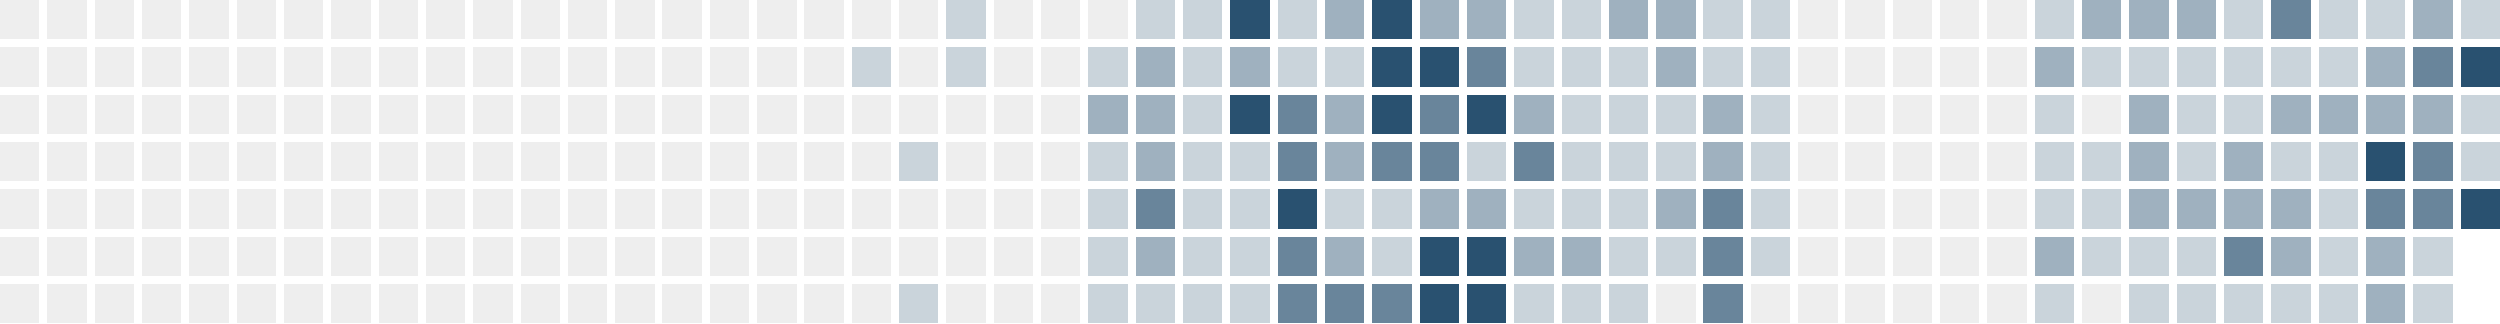
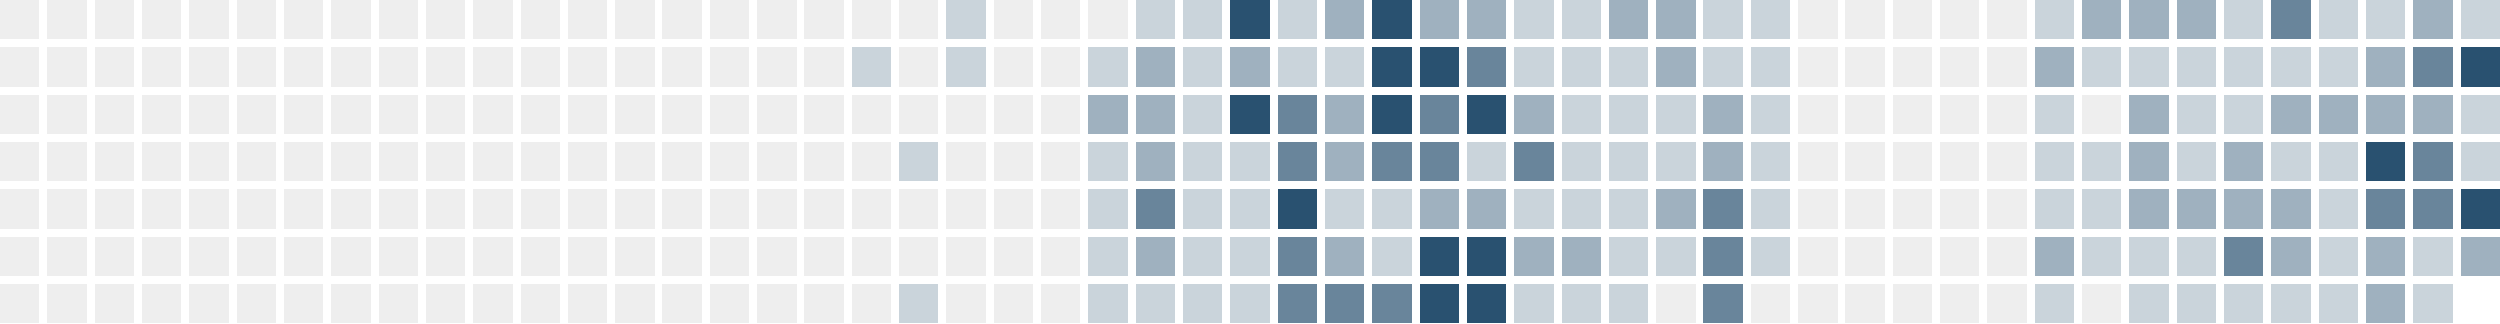
<svg xmlns="http://www.w3.org/2000/svg" version="1.1" width="634.0" height="82.0" viewBox="27.0 20.0 634.0 82.0">
  <rect style="fill:#eeeeee;shape-rendering:crispedges" data-score="0" data-date="2025-06-08" x="27" y="20" width="10" height="10" />
  <rect style="fill:#eeeeee;shape-rendering:crispedges" data-score="0" data-date="2025-06-15" x="39" y="20" width="10" height="10" />
  <rect style="fill:#eeeeee;shape-rendering:crispedges" data-score="0" data-date="2025-06-22" x="51" y="20" width="10" height="10" />
  <rect style="fill:#eeeeee;shape-rendering:crispedges" data-score="0" data-date="2025-06-29" x="63" y="20" width="10" height="10" />
  <rect style="fill:#eeeeee;shape-rendering:crispedges" data-score="0" data-date="2025-07-06" x="75" y="20" width="10" height="10" />
  <rect style="fill:#eeeeee;shape-rendering:crispedges" data-score="0" data-date="2025-07-13" x="87" y="20" width="10" height="10" />
  <rect style="fill:#eeeeee;shape-rendering:crispedges" data-score="0" data-date="2025-07-20" x="99" y="20" width="10" height="10" />
  <rect style="fill:#eeeeee;shape-rendering:crispedges" data-score="0" data-date="2025-07-27" x="111" y="20" width="10" height="10" />
  <rect style="fill:#eeeeee;shape-rendering:crispedges" data-score="0" data-date="2025-08-03" x="123" y="20" width="10" height="10" />
  <rect style="fill:#eeeeee;shape-rendering:crispedges" data-score="0" data-date="2025-08-10" x="135" y="20" width="10" height="10" />
  <rect style="fill:#eeeeee;shape-rendering:crispedges" data-score="0" data-date="2025-08-17" x="147" y="20" width="10" height="10" />
  <rect style="fill:#eeeeee;shape-rendering:crispedges" data-score="0" data-date="2025-08-24" x="159" y="20" width="10" height="10" />
  <rect style="fill:#eeeeee;shape-rendering:crispedges" data-score="0" data-date="2025-08-31" x="171" y="20" width="10" height="10" />
  <rect style="fill:#eeeeee;shape-rendering:crispedges" data-score="0" data-date="2025-09-07" x="183" y="20" width="10" height="10" />
  <rect style="fill:#eeeeee;shape-rendering:crispedges" data-score="0" data-date="2025-09-14" x="195" y="20" width="10" height="10" />
  <rect style="fill:#eeeeee;shape-rendering:crispedges" data-score="0" data-date="2025-09-21" x="207" y="20" width="10" height="10" />
  <rect style="fill:#eeeeee;shape-rendering:crispedges" data-score="0" data-date="2025-09-28" x="219" y="20" width="10" height="10" />
  <rect style="fill:#eeeeee;shape-rendering:crispedges" data-score="0" data-date="2025-10-05" x="231" y="20" width="10" height="10" />
  <rect style="fill:#eeeeee;shape-rendering:crispedges" data-score="0" data-date="2025-10-12" x="243" y="20" width="10" height="10" />
  <rect style="fill:#eeeeee;shape-rendering:crispedges" data-score="0" data-date="2025-10-19" x="255" y="20" width="10" height="10" />
  <rect style="fill:#cad4db;shape-rendering:crispedges" data-score="1" data-date="2025-10-26" x="267" y="20" width="10" height="10" />
  <rect style="fill:#eeeeee;shape-rendering:crispedges" data-score="0" data-date="2025-11-02" x="279" y="20" width="10" height="10" />
  <rect style="fill:#eeeeee;shape-rendering:crispedges" data-score="0" data-date="2025-11-09" x="291" y="20" width="10" height="10" />
  <rect style="fill:#eeeeee;shape-rendering:crispedges" data-score="0" data-date="2025-11-16" x="303" y="20" width="10" height="10" />
  <rect style="fill:#cad4db;shape-rendering:crispedges" data-score="1" data-date="2025-11-23" x="315" y="20" width="10" height="10" />
  <rect style="fill:#cad4db;shape-rendering:crispedges" data-score="1" data-date="2025-11-30" x="327" y="20" width="10" height="10" />
  <rect style="fill:#295170;shape-rendering:crispedges" data-score="4" data-date="2025-12-07" x="339" y="20" width="10" height="10" />
  <rect style="fill:#cad4db;shape-rendering:crispedges" data-score="1" data-date="2025-12-14" x="351" y="20" width="10" height="10" />
  <rect style="fill:#9fb1bf;shape-rendering:crispedges" data-score="2" data-date="2025-12-21" x="363" y="20" width="10" height="10" />
  <rect style="fill:#295170;shape-rendering:crispedges" data-score="4" data-date="2025-12-28" x="375" y="20" width="10" height="10" />
  <rect style="fill:#9fb1bf;shape-rendering:crispedges" data-score="2" data-date="2026-01-04" x="387" y="20" width="10" height="10" />
  <rect style="fill:#9fb1bf;shape-rendering:crispedges" data-score="2" data-date="2026-01-11" x="399" y="20" width="10" height="10" />
  <rect style="fill:#cad4db;shape-rendering:crispedges" data-score="1" data-date="2026-01-18" x="411" y="20" width="10" height="10" />
  <rect style="fill:#cad4db;shape-rendering:crispedges" data-score="1" data-date="2026-01-25" x="423" y="20" width="10" height="10" />
  <rect style="fill:#9fb1bf;shape-rendering:crispedges" data-score="2" data-date="2026-02-01" x="435" y="20" width="10" height="10" />
  <rect style="fill:#9fb1bf;shape-rendering:crispedges" data-score="2" data-date="2026-02-08" x="447" y="20" width="10" height="10" />
  <rect style="fill:#cad4db;shape-rendering:crispedges" data-score="1" data-date="2026-02-15" x="459" y="20" width="10" height="10" />
  <rect style="fill:#cad4db;shape-rendering:crispedges" data-score="1" data-date="2026-02-22" x="471" y="20" width="10" height="10" />
  <rect style="fill:#eeeeee;shape-rendering:crispedges" data-score="0" data-date="2026-03-01" x="483" y="20" width="10" height="10" />
  <rect style="fill:#eeeeee;shape-rendering:crispedges" data-score="0" data-date="2026-03-08" x="495" y="20" width="10" height="10" />
  <rect style="fill:#eeeeee;shape-rendering:crispedges" data-score="0" data-date="2026-03-15" x="507" y="20" width="10" height="10" />
  <rect style="fill:#eeeeee;shape-rendering:crispedges" data-score="0" data-date="2026-03-22" x="519" y="20" width="10" height="10" />
  <rect style="fill:#eeeeee;shape-rendering:crispedges" data-score="0" data-date="2026-03-29" x="531" y="20" width="10" height="10" />
  <rect style="fill:#cad4db;shape-rendering:crispedges" data-score="1" data-date="2026-04-05" x="543" y="20" width="10" height="10" />
  <rect style="fill:#9fb1bf;shape-rendering:crispedges" data-score="2" data-date="2026-04-12" x="555" y="20" width="10" height="10" />
  <rect style="fill:#9fb1bf;shape-rendering:crispedges" data-score="2" data-date="2026-04-19" x="567" y="20" width="10" height="10" />
  <rect style="fill:#9fb1bf;shape-rendering:crispedges" data-score="2" data-date="2026-04-26" x="579" y="20" width="10" height="10" />
  <rect style="fill:#cad4db;shape-rendering:crispedges" data-score="1" data-date="2026-05-03" x="591" y="20" width="10" height="10" />
  <rect style="fill:#69859b;shape-rendering:crispedges" data-score="3" data-date="2026-05-10" x="603" y="20" width="10" height="10" />
  <rect style="fill:#cad4db;shape-rendering:crispedges" data-score="1" data-date="2026-05-17" x="615" y="20" width="10" height="10" />
  <rect style="fill:#cad4db;shape-rendering:crispedges" data-score="1" data-date="2026-05-24" x="627" y="20" width="10" height="10" />
  <rect style="fill:#9fb1bf;shape-rendering:crispedges" data-score="2" data-date="2026-05-31" x="639" y="20" width="10" height="10" />
  <rect style="fill:#cad4db;shape-rendering:crispedges" data-score="1" data-date="2026-06-07" x="651" y="20" width="10" height="10" />
  <rect style="fill:#eeeeee;shape-rendering:crispedges" data-score="0" data-date="2025-06-09" x="27" y="32" width="10" height="10" />
  <rect style="fill:#eeeeee;shape-rendering:crispedges" data-score="0" data-date="2025-06-16" x="39" y="32" width="10" height="10" />
  <rect style="fill:#eeeeee;shape-rendering:crispedges" data-score="0" data-date="2025-06-23" x="51" y="32" width="10" height="10" />
  <rect style="fill:#eeeeee;shape-rendering:crispedges" data-score="0" data-date="2025-06-30" x="63" y="32" width="10" height="10" />
  <rect style="fill:#eeeeee;shape-rendering:crispedges" data-score="0" data-date="2025-07-07" x="75" y="32" width="10" height="10" />
  <rect style="fill:#eeeeee;shape-rendering:crispedges" data-score="0" data-date="2025-07-14" x="87" y="32" width="10" height="10" />
  <rect style="fill:#eeeeee;shape-rendering:crispedges" data-score="0" data-date="2025-07-21" x="99" y="32" width="10" height="10" />
  <rect style="fill:#eeeeee;shape-rendering:crispedges" data-score="0" data-date="2025-07-28" x="111" y="32" width="10" height="10" />
  <rect style="fill:#eeeeee;shape-rendering:crispedges" data-score="0" data-date="2025-08-04" x="123" y="32" width="10" height="10" />
  <rect style="fill:#eeeeee;shape-rendering:crispedges" data-score="0" data-date="2025-08-11" x="135" y="32" width="10" height="10" />
  <rect style="fill:#eeeeee;shape-rendering:crispedges" data-score="0" data-date="2025-08-18" x="147" y="32" width="10" height="10" />
  <rect style="fill:#eeeeee;shape-rendering:crispedges" data-score="0" data-date="2025-08-25" x="159" y="32" width="10" height="10" />
  <rect style="fill:#eeeeee;shape-rendering:crispedges" data-score="0" data-date="2025-09-01" x="171" y="32" width="10" height="10" />
  <rect style="fill:#eeeeee;shape-rendering:crispedges" data-score="0" data-date="2025-09-08" x="183" y="32" width="10" height="10" />
  <rect style="fill:#eeeeee;shape-rendering:crispedges" data-score="0" data-date="2025-09-15" x="195" y="32" width="10" height="10" />
  <rect style="fill:#eeeeee;shape-rendering:crispedges" data-score="0" data-date="2025-09-22" x="207" y="32" width="10" height="10" />
  <rect style="fill:#eeeeee;shape-rendering:crispedges" data-score="0" data-date="2025-09-29" x="219" y="32" width="10" height="10" />
  <rect style="fill:#eeeeee;shape-rendering:crispedges" data-score="0" data-date="2025-10-06" x="231" y="32" width="10" height="10" />
  <rect style="fill:#cad4db;shape-rendering:crispedges" data-score="1" data-date="2025-10-13" x="243" y="32" width="10" height="10" />
  <rect style="fill:#eeeeee;shape-rendering:crispedges" data-score="0" data-date="2025-10-20" x="255" y="32" width="10" height="10" />
  <rect style="fill:#cad4db;shape-rendering:crispedges" data-score="1" data-date="2025-10-27" x="267" y="32" width="10" height="10" />
  <rect style="fill:#eeeeee;shape-rendering:crispedges" data-score="0" data-date="2025-11-03" x="279" y="32" width="10" height="10" />
  <rect style="fill:#eeeeee;shape-rendering:crispedges" data-score="0" data-date="2025-11-10" x="291" y="32" width="10" height="10" />
  <rect style="fill:#cad4db;shape-rendering:crispedges" data-score="1" data-date="2025-11-17" x="303" y="32" width="10" height="10" />
  <rect style="fill:#9fb1bf;shape-rendering:crispedges" data-score="2" data-date="2025-11-24" x="315" y="32" width="10" height="10" />
  <rect style="fill:#cad4db;shape-rendering:crispedges" data-score="1" data-date="2025-12-01" x="327" y="32" width="10" height="10" />
  <rect style="fill:#9fb1bf;shape-rendering:crispedges" data-score="2" data-date="2025-12-08" x="339" y="32" width="10" height="10" />
  <rect style="fill:#cad4db;shape-rendering:crispedges" data-score="1" data-date="2025-12-15" x="351" y="32" width="10" height="10" />
  <rect style="fill:#cad4db;shape-rendering:crispedges" data-score="1" data-date="2025-12-22" x="363" y="32" width="10" height="10" />
  <rect style="fill:#295170;shape-rendering:crispedges" data-score="4" data-date="2025-12-29" x="375" y="32" width="10" height="10" />
  <rect style="fill:#295170;shape-rendering:crispedges" data-score="4" data-date="2026-01-05" x="387" y="32" width="10" height="10" />
  <rect style="fill:#69859b;shape-rendering:crispedges" data-score="3" data-date="2026-01-12" x="399" y="32" width="10" height="10" />
  <rect style="fill:#cad4db;shape-rendering:crispedges" data-score="1" data-date="2026-01-19" x="411" y="32" width="10" height="10" />
  <rect style="fill:#cad4db;shape-rendering:crispedges" data-score="1" data-date="2026-01-26" x="423" y="32" width="10" height="10" />
  <rect style="fill:#cad4db;shape-rendering:crispedges" data-score="1" data-date="2026-02-02" x="435" y="32" width="10" height="10" />
  <rect style="fill:#9fb1bf;shape-rendering:crispedges" data-score="2" data-date="2026-02-09" x="447" y="32" width="10" height="10" />
  <rect style="fill:#cad4db;shape-rendering:crispedges" data-score="1" data-date="2026-02-16" x="459" y="32" width="10" height="10" />
  <rect style="fill:#cad4db;shape-rendering:crispedges" data-score="1" data-date="2026-02-23" x="471" y="32" width="10" height="10" />
  <rect style="fill:#eeeeee;shape-rendering:crispedges" data-score="0" data-date="2026-03-02" x="483" y="32" width="10" height="10" />
  <rect style="fill:#eeeeee;shape-rendering:crispedges" data-score="0" data-date="2026-03-09" x="495" y="32" width="10" height="10" />
  <rect style="fill:#eeeeee;shape-rendering:crispedges" data-score="0" data-date="2026-03-16" x="507" y="32" width="10" height="10" />
  <rect style="fill:#eeeeee;shape-rendering:crispedges" data-score="0" data-date="2026-03-23" x="519" y="32" width="10" height="10" />
  <rect style="fill:#eeeeee;shape-rendering:crispedges" data-score="0" data-date="2026-03-30" x="531" y="32" width="10" height="10" />
  <rect style="fill:#9fb1bf;shape-rendering:crispedges" data-score="2" data-date="2026-04-06" x="543" y="32" width="10" height="10" />
  <rect style="fill:#cad4db;shape-rendering:crispedges" data-score="1" data-date="2026-04-13" x="555" y="32" width="10" height="10" />
  <rect style="fill:#cad4db;shape-rendering:crispedges" data-score="1" data-date="2026-04-20" x="567" y="32" width="10" height="10" />
  <rect style="fill:#cad4db;shape-rendering:crispedges" data-score="1" data-date="2026-04-27" x="579" y="32" width="10" height="10" />
  <rect style="fill:#cad4db;shape-rendering:crispedges" data-score="1" data-date="2026-05-04" x="591" y="32" width="10" height="10" />
  <rect style="fill:#cad4db;shape-rendering:crispedges" data-score="1" data-date="2026-05-11" x="603" y="32" width="10" height="10" />
  <rect style="fill:#cad4db;shape-rendering:crispedges" data-score="1" data-date="2026-05-18" x="615" y="32" width="10" height="10" />
  <rect style="fill:#9fb1bf;shape-rendering:crispedges" data-score="2" data-date="2026-05-25" x="627" y="32" width="10" height="10" />
  <rect style="fill:#69859b;shape-rendering:crispedges" data-score="3" data-date="2026-06-01" x="639" y="32" width="10" height="10" />
  <rect style="fill:#295170;shape-rendering:crispedges" data-score="4" data-date="2026-06-08" x="651" y="32" width="10" height="10" />
  <rect style="fill:#eeeeee;shape-rendering:crispedges" data-score="0" data-date="2025-06-10" x="27" y="44" width="10" height="10" />
  <rect style="fill:#eeeeee;shape-rendering:crispedges" data-score="0" data-date="2025-06-17" x="39" y="44" width="10" height="10" />
  <rect style="fill:#eeeeee;shape-rendering:crispedges" data-score="0" data-date="2025-06-24" x="51" y="44" width="10" height="10" />
  <rect style="fill:#eeeeee;shape-rendering:crispedges" data-score="0" data-date="2025-07-01" x="63" y="44" width="10" height="10" />
  <rect style="fill:#eeeeee;shape-rendering:crispedges" data-score="0" data-date="2025-07-08" x="75" y="44" width="10" height="10" />
  <rect style="fill:#eeeeee;shape-rendering:crispedges" data-score="0" data-date="2025-07-15" x="87" y="44" width="10" height="10" />
  <rect style="fill:#eeeeee;shape-rendering:crispedges" data-score="0" data-date="2025-07-22" x="99" y="44" width="10" height="10" />
  <rect style="fill:#eeeeee;shape-rendering:crispedges" data-score="0" data-date="2025-07-29" x="111" y="44" width="10" height="10" />
  <rect style="fill:#eeeeee;shape-rendering:crispedges" data-score="0" data-date="2025-08-05" x="123" y="44" width="10" height="10" />
  <rect style="fill:#eeeeee;shape-rendering:crispedges" data-score="0" data-date="2025-08-12" x="135" y="44" width="10" height="10" />
  <rect style="fill:#eeeeee;shape-rendering:crispedges" data-score="0" data-date="2025-08-19" x="147" y="44" width="10" height="10" />
  <rect style="fill:#eeeeee;shape-rendering:crispedges" data-score="0" data-date="2025-08-26" x="159" y="44" width="10" height="10" />
  <rect style="fill:#eeeeee;shape-rendering:crispedges" data-score="0" data-date="2025-09-02" x="171" y="44" width="10" height="10" />
  <rect style="fill:#eeeeee;shape-rendering:crispedges" data-score="0" data-date="2025-09-09" x="183" y="44" width="10" height="10" />
  <rect style="fill:#eeeeee;shape-rendering:crispedges" data-score="0" data-date="2025-09-16" x="195" y="44" width="10" height="10" />
  <rect style="fill:#eeeeee;shape-rendering:crispedges" data-score="0" data-date="2025-09-23" x="207" y="44" width="10" height="10" />
  <rect style="fill:#eeeeee;shape-rendering:crispedges" data-score="0" data-date="2025-09-30" x="219" y="44" width="10" height="10" />
  <rect style="fill:#eeeeee;shape-rendering:crispedges" data-score="0" data-date="2025-10-07" x="231" y="44" width="10" height="10" />
  <rect style="fill:#eeeeee;shape-rendering:crispedges" data-score="0" data-date="2025-10-14" x="243" y="44" width="10" height="10" />
  <rect style="fill:#eeeeee;shape-rendering:crispedges" data-score="0" data-date="2025-10-21" x="255" y="44" width="10" height="10" />
  <rect style="fill:#eeeeee;shape-rendering:crispedges" data-score="0" data-date="2025-10-28" x="267" y="44" width="10" height="10" />
  <rect style="fill:#eeeeee;shape-rendering:crispedges" data-score="0" data-date="2025-11-04" x="279" y="44" width="10" height="10" />
  <rect style="fill:#eeeeee;shape-rendering:crispedges" data-score="0" data-date="2025-11-11" x="291" y="44" width="10" height="10" />
  <rect style="fill:#9fb1bf;shape-rendering:crispedges" data-score="2" data-date="2025-11-18" x="303" y="44" width="10" height="10" />
  <rect style="fill:#9fb1bf;shape-rendering:crispedges" data-score="2" data-date="2025-11-25" x="315" y="44" width="10" height="10" />
  <rect style="fill:#cad4db;shape-rendering:crispedges" data-score="1" data-date="2025-12-02" x="327" y="44" width="10" height="10" />
  <rect style="fill:#295170;shape-rendering:crispedges" data-score="4" data-date="2025-12-09" x="339" y="44" width="10" height="10" />
  <rect style="fill:#69859b;shape-rendering:crispedges" data-score="3" data-date="2025-12-16" x="351" y="44" width="10" height="10" />
  <rect style="fill:#9fb1bf;shape-rendering:crispedges" data-score="2" data-date="2025-12-23" x="363" y="44" width="10" height="10" />
  <rect style="fill:#295170;shape-rendering:crispedges" data-score="4" data-date="2025-12-30" x="375" y="44" width="10" height="10" />
  <rect style="fill:#69859b;shape-rendering:crispedges" data-score="3" data-date="2026-01-06" x="387" y="44" width="10" height="10" />
  <rect style="fill:#295170;shape-rendering:crispedges" data-score="4" data-date="2026-01-13" x="399" y="44" width="10" height="10" />
  <rect style="fill:#9fb1bf;shape-rendering:crispedges" data-score="2" data-date="2026-01-20" x="411" y="44" width="10" height="10" />
  <rect style="fill:#cad4db;shape-rendering:crispedges" data-score="1" data-date="2026-01-27" x="423" y="44" width="10" height="10" />
  <rect style="fill:#cad4db;shape-rendering:crispedges" data-score="1" data-date="2026-02-03" x="435" y="44" width="10" height="10" />
  <rect style="fill:#cad4db;shape-rendering:crispedges" data-score="1" data-date="2026-02-10" x="447" y="44" width="10" height="10" />
  <rect style="fill:#9fb1bf;shape-rendering:crispedges" data-score="2" data-date="2026-02-17" x="459" y="44" width="10" height="10" />
  <rect style="fill:#cad4db;shape-rendering:crispedges" data-score="1" data-date="2026-02-24" x="471" y="44" width="10" height="10" />
  <rect style="fill:#eeeeee;shape-rendering:crispedges" data-score="0" data-date="2026-03-03" x="483" y="44" width="10" height="10" />
  <rect style="fill:#eeeeee;shape-rendering:crispedges" data-score="0" data-date="2026-03-10" x="495" y="44" width="10" height="10" />
  <rect style="fill:#eeeeee;shape-rendering:crispedges" data-score="0" data-date="2026-03-17" x="507" y="44" width="10" height="10" />
  <rect style="fill:#eeeeee;shape-rendering:crispedges" data-score="0" data-date="2026-03-24" x="519" y="44" width="10" height="10" />
  <rect style="fill:#eeeeee;shape-rendering:crispedges" data-score="0" data-date="2026-03-31" x="531" y="44" width="10" height="10" />
  <rect style="fill:#cad4db;shape-rendering:crispedges" data-score="1" data-date="2026-04-07" x="543" y="44" width="10" height="10" />
  <rect style="fill:#eeeeee;shape-rendering:crispedges" data-score="0" data-date="2026-04-14" x="555" y="44" width="10" height="10" />
  <rect style="fill:#9fb1bf;shape-rendering:crispedges" data-score="2" data-date="2026-04-21" x="567" y="44" width="10" height="10" />
  <rect style="fill:#cad4db;shape-rendering:crispedges" data-score="1" data-date="2026-04-28" x="579" y="44" width="10" height="10" />
  <rect style="fill:#cad4db;shape-rendering:crispedges" data-score="1" data-date="2026-05-05" x="591" y="44" width="10" height="10" />
  <rect style="fill:#9fb1bf;shape-rendering:crispedges" data-score="2" data-date="2026-05-12" x="603" y="44" width="10" height="10" />
  <rect style="fill:#9fb1bf;shape-rendering:crispedges" data-score="2" data-date="2026-05-19" x="615" y="44" width="10" height="10" />
  <rect style="fill:#9fb1bf;shape-rendering:crispedges" data-score="2" data-date="2026-05-26" x="627" y="44" width="10" height="10" />
  <rect style="fill:#9fb1bf;shape-rendering:crispedges" data-score="2" data-date="2026-06-02" x="639" y="44" width="10" height="10" />
  <rect style="fill:#cad4db;shape-rendering:crispedges" data-score="1" data-date="2026-06-09" x="651" y="44" width="10" height="10" />
  <rect style="fill:#eeeeee;shape-rendering:crispedges" data-score="0" data-date="2025-06-11" x="27" y="56" width="10" height="10" />
  <rect style="fill:#eeeeee;shape-rendering:crispedges" data-score="0" data-date="2025-06-18" x="39" y="56" width="10" height="10" />
  <rect style="fill:#eeeeee;shape-rendering:crispedges" data-score="0" data-date="2025-06-25" x="51" y="56" width="10" height="10" />
  <rect style="fill:#eeeeee;shape-rendering:crispedges" data-score="0" data-date="2025-07-02" x="63" y="56" width="10" height="10" />
  <rect style="fill:#eeeeee;shape-rendering:crispedges" data-score="0" data-date="2025-07-09" x="75" y="56" width="10" height="10" />
  <rect style="fill:#eeeeee;shape-rendering:crispedges" data-score="0" data-date="2025-07-16" x="87" y="56" width="10" height="10" />
  <rect style="fill:#eeeeee;shape-rendering:crispedges" data-score="0" data-date="2025-07-23" x="99" y="56" width="10" height="10" />
  <rect style="fill:#eeeeee;shape-rendering:crispedges" data-score="0" data-date="2025-07-30" x="111" y="56" width="10" height="10" />
  <rect style="fill:#eeeeee;shape-rendering:crispedges" data-score="0" data-date="2025-08-06" x="123" y="56" width="10" height="10" />
  <rect style="fill:#eeeeee;shape-rendering:crispedges" data-score="0" data-date="2025-08-13" x="135" y="56" width="10" height="10" />
  <rect style="fill:#eeeeee;shape-rendering:crispedges" data-score="0" data-date="2025-08-20" x="147" y="56" width="10" height="10" />
  <rect style="fill:#eeeeee;shape-rendering:crispedges" data-score="0" data-date="2025-08-27" x="159" y="56" width="10" height="10" />
  <rect style="fill:#eeeeee;shape-rendering:crispedges" data-score="0" data-date="2025-09-03" x="171" y="56" width="10" height="10" />
  <rect style="fill:#eeeeee;shape-rendering:crispedges" data-score="0" data-date="2025-09-10" x="183" y="56" width="10" height="10" />
  <rect style="fill:#eeeeee;shape-rendering:crispedges" data-score="0" data-date="2025-09-17" x="195" y="56" width="10" height="10" />
  <rect style="fill:#eeeeee;shape-rendering:crispedges" data-score="0" data-date="2025-09-24" x="207" y="56" width="10" height="10" />
  <rect style="fill:#eeeeee;shape-rendering:crispedges" data-score="0" data-date="2025-10-01" x="219" y="56" width="10" height="10" />
  <rect style="fill:#eeeeee;shape-rendering:crispedges" data-score="0" data-date="2025-10-08" x="231" y="56" width="10" height="10" />
  <rect style="fill:#eeeeee;shape-rendering:crispedges" data-score="0" data-date="2025-10-15" x="243" y="56" width="10" height="10" />
  <rect style="fill:#cad4db;shape-rendering:crispedges" data-score="1" data-date="2025-10-22" x="255" y="56" width="10" height="10" />
  <rect style="fill:#eeeeee;shape-rendering:crispedges" data-score="0" data-date="2025-10-29" x="267" y="56" width="10" height="10" />
  <rect style="fill:#eeeeee;shape-rendering:crispedges" data-score="0" data-date="2025-11-05" x="279" y="56" width="10" height="10" />
  <rect style="fill:#eeeeee;shape-rendering:crispedges" data-score="0" data-date="2025-11-12" x="291" y="56" width="10" height="10" />
  <rect style="fill:#cad4db;shape-rendering:crispedges" data-score="1" data-date="2025-11-19" x="303" y="56" width="10" height="10" />
  <rect style="fill:#9fb1bf;shape-rendering:crispedges" data-score="2" data-date="2025-11-26" x="315" y="56" width="10" height="10" />
  <rect style="fill:#cad4db;shape-rendering:crispedges" data-score="1" data-date="2025-12-03" x="327" y="56" width="10" height="10" />
  <rect style="fill:#cad4db;shape-rendering:crispedges" data-score="1" data-date="2025-12-10" x="339" y="56" width="10" height="10" />
  <rect style="fill:#69859b;shape-rendering:crispedges" data-score="3" data-date="2025-12-17" x="351" y="56" width="10" height="10" />
  <rect style="fill:#9fb1bf;shape-rendering:crispedges" data-score="2" data-date="2025-12-24" x="363" y="56" width="10" height="10" />
  <rect style="fill:#69859b;shape-rendering:crispedges" data-score="3" data-date="2025-12-31" x="375" y="56" width="10" height="10" />
  <rect style="fill:#69859b;shape-rendering:crispedges" data-score="3" data-date="2026-01-07" x="387" y="56" width="10" height="10" />
  <rect style="fill:#cad4db;shape-rendering:crispedges" data-score="1" data-date="2026-01-14" x="399" y="56" width="10" height="10" />
  <rect style="fill:#69859b;shape-rendering:crispedges" data-score="3" data-date="2026-01-21" x="411" y="56" width="10" height="10" />
  <rect style="fill:#cad4db;shape-rendering:crispedges" data-score="1" data-date="2026-01-28" x="423" y="56" width="10" height="10" />
  <rect style="fill:#cad4db;shape-rendering:crispedges" data-score="1" data-date="2026-02-04" x="435" y="56" width="10" height="10" />
  <rect style="fill:#cad4db;shape-rendering:crispedges" data-score="1" data-date="2026-02-11" x="447" y="56" width="10" height="10" />
  <rect style="fill:#9fb1bf;shape-rendering:crispedges" data-score="2" data-date="2026-02-18" x="459" y="56" width="10" height="10" />
  <rect style="fill:#cad4db;shape-rendering:crispedges" data-score="1" data-date="2026-02-25" x="471" y="56" width="10" height="10" />
  <rect style="fill:#eeeeee;shape-rendering:crispedges" data-score="0" data-date="2026-03-04" x="483" y="56" width="10" height="10" />
  <rect style="fill:#eeeeee;shape-rendering:crispedges" data-score="0" data-date="2026-03-11" x="495" y="56" width="10" height="10" />
  <rect style="fill:#eeeeee;shape-rendering:crispedges" data-score="0" data-date="2026-03-18" x="507" y="56" width="10" height="10" />
  <rect style="fill:#eeeeee;shape-rendering:crispedges" data-score="0" data-date="2026-03-25" x="519" y="56" width="10" height="10" />
  <rect style="fill:#eeeeee;shape-rendering:crispedges" data-score="0" data-date="2026-04-01" x="531" y="56" width="10" height="10" />
  <rect style="fill:#cad4db;shape-rendering:crispedges" data-score="1" data-date="2026-04-08" x="543" y="56" width="10" height="10" />
  <rect style="fill:#cad4db;shape-rendering:crispedges" data-score="1" data-date="2026-04-15" x="555" y="56" width="10" height="10" />
  <rect style="fill:#9fb1bf;shape-rendering:crispedges" data-score="2" data-date="2026-04-22" x="567" y="56" width="10" height="10" />
  <rect style="fill:#cad4db;shape-rendering:crispedges" data-score="1" data-date="2026-04-29" x="579" y="56" width="10" height="10" />
  <rect style="fill:#9fb1bf;shape-rendering:crispedges" data-score="2" data-date="2026-05-06" x="591" y="56" width="10" height="10" />
  <rect style="fill:#cad4db;shape-rendering:crispedges" data-score="1" data-date="2026-05-13" x="603" y="56" width="10" height="10" />
  <rect style="fill:#cad4db;shape-rendering:crispedges" data-score="1" data-date="2026-05-20" x="615" y="56" width="10" height="10" />
  <rect style="fill:#295170;shape-rendering:crispedges" data-score="4" data-date="2026-05-27" x="627" y="56" width="10" height="10" />
  <rect style="fill:#69859b;shape-rendering:crispedges" data-score="3" data-date="2026-06-03" x="639" y="56" width="10" height="10" />
  <rect style="fill:#cad4db;shape-rendering:crispedges" data-score="1" data-date="2026-06-10" x="651" y="56" width="10" height="10" />
  <rect style="fill:#eeeeee;shape-rendering:crispedges" data-score="0" data-date="2025-06-12" x="27" y="68" width="10" height="10" />
  <rect style="fill:#eeeeee;shape-rendering:crispedges" data-score="0" data-date="2025-06-19" x="39" y="68" width="10" height="10" />
  <rect style="fill:#eeeeee;shape-rendering:crispedges" data-score="0" data-date="2025-06-26" x="51" y="68" width="10" height="10" />
  <rect style="fill:#eeeeee;shape-rendering:crispedges" data-score="0" data-date="2025-07-03" x="63" y="68" width="10" height="10" />
  <rect style="fill:#eeeeee;shape-rendering:crispedges" data-score="0" data-date="2025-07-10" x="75" y="68" width="10" height="10" />
  <rect style="fill:#eeeeee;shape-rendering:crispedges" data-score="0" data-date="2025-07-17" x="87" y="68" width="10" height="10" />
  <rect style="fill:#eeeeee;shape-rendering:crispedges" data-score="0" data-date="2025-07-24" x="99" y="68" width="10" height="10" />
  <rect style="fill:#eeeeee;shape-rendering:crispedges" data-score="0" data-date="2025-07-31" x="111" y="68" width="10" height="10" />
  <rect style="fill:#eeeeee;shape-rendering:crispedges" data-score="0" data-date="2025-08-07" x="123" y="68" width="10" height="10" />
  <rect style="fill:#eeeeee;shape-rendering:crispedges" data-score="0" data-date="2025-08-14" x="135" y="68" width="10" height="10" />
  <rect style="fill:#eeeeee;shape-rendering:crispedges" data-score="0" data-date="2025-08-21" x="147" y="68" width="10" height="10" />
  <rect style="fill:#eeeeee;shape-rendering:crispedges" data-score="0" data-date="2025-08-28" x="159" y="68" width="10" height="10" />
  <rect style="fill:#eeeeee;shape-rendering:crispedges" data-score="0" data-date="2025-09-04" x="171" y="68" width="10" height="10" />
  <rect style="fill:#eeeeee;shape-rendering:crispedges" data-score="0" data-date="2025-09-11" x="183" y="68" width="10" height="10" />
  <rect style="fill:#eeeeee;shape-rendering:crispedges" data-score="0" data-date="2025-09-18" x="195" y="68" width="10" height="10" />
  <rect style="fill:#eeeeee;shape-rendering:crispedges" data-score="0" data-date="2025-09-25" x="207" y="68" width="10" height="10" />
  <rect style="fill:#eeeeee;shape-rendering:crispedges" data-score="0" data-date="2025-10-02" x="219" y="68" width="10" height="10" />
  <rect style="fill:#eeeeee;shape-rendering:crispedges" data-score="0" data-date="2025-10-09" x="231" y="68" width="10" height="10" />
  <rect style="fill:#eeeeee;shape-rendering:crispedges" data-score="0" data-date="2025-10-16" x="243" y="68" width="10" height="10" />
  <rect style="fill:#eeeeee;shape-rendering:crispedges" data-score="0" data-date="2025-10-23" x="255" y="68" width="10" height="10" />
  <rect style="fill:#eeeeee;shape-rendering:crispedges" data-score="0" data-date="2025-10-30" x="267" y="68" width="10" height="10" />
  <rect style="fill:#eeeeee;shape-rendering:crispedges" data-score="0" data-date="2025-11-06" x="279" y="68" width="10" height="10" />
  <rect style="fill:#eeeeee;shape-rendering:crispedges" data-score="0" data-date="2025-11-13" x="291" y="68" width="10" height="10" />
  <rect style="fill:#cad4db;shape-rendering:crispedges" data-score="1" data-date="2025-11-20" x="303" y="68" width="10" height="10" />
  <rect style="fill:#69859b;shape-rendering:crispedges" data-score="3" data-date="2025-11-27" x="315" y="68" width="10" height="10" />
  <rect style="fill:#cad4db;shape-rendering:crispedges" data-score="1" data-date="2025-12-04" x="327" y="68" width="10" height="10" />
  <rect style="fill:#cad4db;shape-rendering:crispedges" data-score="1" data-date="2025-12-11" x="339" y="68" width="10" height="10" />
  <rect style="fill:#295170;shape-rendering:crispedges" data-score="4" data-date="2025-12-18" x="351" y="68" width="10" height="10" />
  <rect style="fill:#cad4db;shape-rendering:crispedges" data-score="1" data-date="2025-12-25" x="363" y="68" width="10" height="10" />
  <rect style="fill:#cad4db;shape-rendering:crispedges" data-score="1" data-date="2026-01-01" x="375" y="68" width="10" height="10" />
  <rect style="fill:#9fb1bf;shape-rendering:crispedges" data-score="2" data-date="2026-01-08" x="387" y="68" width="10" height="10" />
  <rect style="fill:#9fb1bf;shape-rendering:crispedges" data-score="2" data-date="2026-01-15" x="399" y="68" width="10" height="10" />
  <rect style="fill:#cad4db;shape-rendering:crispedges" data-score="1" data-date="2026-01-22" x="411" y="68" width="10" height="10" />
  <rect style="fill:#cad4db;shape-rendering:crispedges" data-score="1" data-date="2026-01-29" x="423" y="68" width="10" height="10" />
  <rect style="fill:#cad4db;shape-rendering:crispedges" data-score="1" data-date="2026-02-05" x="435" y="68" width="10" height="10" />
  <rect style="fill:#9fb1bf;shape-rendering:crispedges" data-score="2" data-date="2026-02-12" x="447" y="68" width="10" height="10" />
  <rect style="fill:#69859b;shape-rendering:crispedges" data-score="3" data-date="2026-02-19" x="459" y="68" width="10" height="10" />
  <rect style="fill:#cad4db;shape-rendering:crispedges" data-score="1" data-date="2026-02-26" x="471" y="68" width="10" height="10" />
  <rect style="fill:#eeeeee;shape-rendering:crispedges" data-score="0" data-date="2026-03-05" x="483" y="68" width="10" height="10" />
  <rect style="fill:#eeeeee;shape-rendering:crispedges" data-score="0" data-date="2026-03-12" x="495" y="68" width="10" height="10" />
  <rect style="fill:#eeeeee;shape-rendering:crispedges" data-score="0" data-date="2026-03-19" x="507" y="68" width="10" height="10" />
  <rect style="fill:#eeeeee;shape-rendering:crispedges" data-score="0" data-date="2026-03-26" x="519" y="68" width="10" height="10" />
  <rect style="fill:#eeeeee;shape-rendering:crispedges" data-score="0" data-date="2026-04-02" x="531" y="68" width="10" height="10" />
  <rect style="fill:#cad4db;shape-rendering:crispedges" data-score="1" data-date="2026-04-09" x="543" y="68" width="10" height="10" />
  <rect style="fill:#cad4db;shape-rendering:crispedges" data-score="1" data-date="2026-04-16" x="555" y="68" width="10" height="10" />
  <rect style="fill:#9fb1bf;shape-rendering:crispedges" data-score="2" data-date="2026-04-23" x="567" y="68" width="10" height="10" />
  <rect style="fill:#9fb1bf;shape-rendering:crispedges" data-score="2" data-date="2026-04-30" x="579" y="68" width="10" height="10" />
  <rect style="fill:#9fb1bf;shape-rendering:crispedges" data-score="2" data-date="2026-05-07" x="591" y="68" width="10" height="10" />
  <rect style="fill:#9fb1bf;shape-rendering:crispedges" data-score="2" data-date="2026-05-14" x="603" y="68" width="10" height="10" />
  <rect style="fill:#cad4db;shape-rendering:crispedges" data-score="1" data-date="2026-05-21" x="615" y="68" width="10" height="10" />
  <rect style="fill:#69859b;shape-rendering:crispedges" data-score="3" data-date="2026-05-28" x="627" y="68" width="10" height="10" />
  <rect style="fill:#69859b;shape-rendering:crispedges" data-score="3" data-date="2026-06-04" x="639" y="68" width="10" height="10" />
  <rect style="fill:#295170;shape-rendering:crispedges" data-score="4" data-date="2026-06-11" x="651" y="68" width="10" height="10" />
  <rect style="fill:#eeeeee;shape-rendering:crispedges" data-score="0" data-date="2025-06-13" x="27" y="80" width="10" height="10" />
  <rect style="fill:#eeeeee;shape-rendering:crispedges" data-score="0" data-date="2025-06-20" x="39" y="80" width="10" height="10" />
  <rect style="fill:#eeeeee;shape-rendering:crispedges" data-score="0" data-date="2025-06-27" x="51" y="80" width="10" height="10" />
  <rect style="fill:#eeeeee;shape-rendering:crispedges" data-score="0" data-date="2025-07-04" x="63" y="80" width="10" height="10" />
  <rect style="fill:#eeeeee;shape-rendering:crispedges" data-score="0" data-date="2025-07-11" x="75" y="80" width="10" height="10" />
  <rect style="fill:#eeeeee;shape-rendering:crispedges" data-score="0" data-date="2025-07-18" x="87" y="80" width="10" height="10" />
  <rect style="fill:#eeeeee;shape-rendering:crispedges" data-score="0" data-date="2025-07-25" x="99" y="80" width="10" height="10" />
  <rect style="fill:#eeeeee;shape-rendering:crispedges" data-score="0" data-date="2025-08-01" x="111" y="80" width="10" height="10" />
  <rect style="fill:#eeeeee;shape-rendering:crispedges" data-score="0" data-date="2025-08-08" x="123" y="80" width="10" height="10" />
  <rect style="fill:#eeeeee;shape-rendering:crispedges" data-score="0" data-date="2025-08-15" x="135" y="80" width="10" height="10" />
  <rect style="fill:#eeeeee;shape-rendering:crispedges" data-score="0" data-date="2025-08-22" x="147" y="80" width="10" height="10" />
  <rect style="fill:#eeeeee;shape-rendering:crispedges" data-score="0" data-date="2025-08-29" x="159" y="80" width="10" height="10" />
  <rect style="fill:#eeeeee;shape-rendering:crispedges" data-score="0" data-date="2025-09-05" x="171" y="80" width="10" height="10" />
  <rect style="fill:#eeeeee;shape-rendering:crispedges" data-score="0" data-date="2025-09-12" x="183" y="80" width="10" height="10" />
  <rect style="fill:#eeeeee;shape-rendering:crispedges" data-score="0" data-date="2025-09-19" x="195" y="80" width="10" height="10" />
  <rect style="fill:#eeeeee;shape-rendering:crispedges" data-score="0" data-date="2025-09-26" x="207" y="80" width="10" height="10" />
  <rect style="fill:#eeeeee;shape-rendering:crispedges" data-score="0" data-date="2025-10-03" x="219" y="80" width="10" height="10" />
  <rect style="fill:#eeeeee;shape-rendering:crispedges" data-score="0" data-date="2025-10-10" x="231" y="80" width="10" height="10" />
  <rect style="fill:#eeeeee;shape-rendering:crispedges" data-score="0" data-date="2025-10-17" x="243" y="80" width="10" height="10" />
  <rect style="fill:#eeeeee;shape-rendering:crispedges" data-score="0" data-date="2025-10-24" x="255" y="80" width="10" height="10" />
  <rect style="fill:#eeeeee;shape-rendering:crispedges" data-score="0" data-date="2025-10-31" x="267" y="80" width="10" height="10" />
  <rect style="fill:#eeeeee;shape-rendering:crispedges" data-score="0" data-date="2025-11-07" x="279" y="80" width="10" height="10" />
  <rect style="fill:#eeeeee;shape-rendering:crispedges" data-score="0" data-date="2025-11-14" x="291" y="80" width="10" height="10" />
  <rect style="fill:#cad4db;shape-rendering:crispedges" data-score="1" data-date="2025-11-21" x="303" y="80" width="10" height="10" />
  <rect style="fill:#9fb1bf;shape-rendering:crispedges" data-score="2" data-date="2025-11-28" x="315" y="80" width="10" height="10" />
  <rect style="fill:#cad4db;shape-rendering:crispedges" data-score="1" data-date="2025-12-05" x="327" y="80" width="10" height="10" />
  <rect style="fill:#cad4db;shape-rendering:crispedges" data-score="1" data-date="2025-12-12" x="339" y="80" width="10" height="10" />
  <rect style="fill:#69859b;shape-rendering:crispedges" data-score="3" data-date="2025-12-19" x="351" y="80" width="10" height="10" />
  <rect style="fill:#9fb1bf;shape-rendering:crispedges" data-score="2" data-date="2025-12-26" x="363" y="80" width="10" height="10" />
  <rect style="fill:#cad4db;shape-rendering:crispedges" data-score="1" data-date="2026-01-02" x="375" y="80" width="10" height="10" />
  <rect style="fill:#295170;shape-rendering:crispedges" data-score="4" data-date="2026-01-09" x="387" y="80" width="10" height="10" />
  <rect style="fill:#295170;shape-rendering:crispedges" data-score="4" data-date="2026-01-16" x="399" y="80" width="10" height="10" />
  <rect style="fill:#9fb1bf;shape-rendering:crispedges" data-score="2" data-date="2026-01-23" x="411" y="80" width="10" height="10" />
  <rect style="fill:#9fb1bf;shape-rendering:crispedges" data-score="2" data-date="2026-01-30" x="423" y="80" width="10" height="10" />
  <rect style="fill:#cad4db;shape-rendering:crispedges" data-score="1" data-date="2026-02-06" x="435" y="80" width="10" height="10" />
  <rect style="fill:#cad4db;shape-rendering:crispedges" data-score="1" data-date="2026-02-13" x="447" y="80" width="10" height="10" />
  <rect style="fill:#69859b;shape-rendering:crispedges" data-score="3" data-date="2026-02-20" x="459" y="80" width="10" height="10" />
  <rect style="fill:#cad4db;shape-rendering:crispedges" data-score="1" data-date="2026-02-27" x="471" y="80" width="10" height="10" />
  <rect style="fill:#eeeeee;shape-rendering:crispedges" data-score="0" data-date="2026-03-06" x="483" y="80" width="10" height="10" />
  <rect style="fill:#eeeeee;shape-rendering:crispedges" data-score="0" data-date="2026-03-13" x="495" y="80" width="10" height="10" />
  <rect style="fill:#eeeeee;shape-rendering:crispedges" data-score="0" data-date="2026-03-20" x="507" y="80" width="10" height="10" />
  <rect style="fill:#eeeeee;shape-rendering:crispedges" data-score="0" data-date="2026-03-27" x="519" y="80" width="10" height="10" />
  <rect style="fill:#eeeeee;shape-rendering:crispedges" data-score="0" data-date="2026-04-03" x="531" y="80" width="10" height="10" />
  <rect style="fill:#9fb1bf;shape-rendering:crispedges" data-score="2" data-date="2026-04-10" x="543" y="80" width="10" height="10" />
  <rect style="fill:#cad4db;shape-rendering:crispedges" data-score="1" data-date="2026-04-17" x="555" y="80" width="10" height="10" />
  <rect style="fill:#cad4db;shape-rendering:crispedges" data-score="1" data-date="2026-04-24" x="567" y="80" width="10" height="10" />
  <rect style="fill:#cad4db;shape-rendering:crispedges" data-score="1" data-date="2026-05-01" x="579" y="80" width="10" height="10" />
  <rect style="fill:#69859b;shape-rendering:crispedges" data-score="3" data-date="2026-05-08" x="591" y="80" width="10" height="10" />
  <rect style="fill:#9fb1bf;shape-rendering:crispedges" data-score="2" data-date="2026-05-15" x="603" y="80" width="10" height="10" />
  <rect style="fill:#cad4db;shape-rendering:crispedges" data-score="1" data-date="2026-05-22" x="615" y="80" width="10" height="10" />
  <rect style="fill:#9fb1bf;shape-rendering:crispedges" data-score="2" data-date="2026-05-29" x="627" y="80" width="10" height="10" />
  <rect style="fill:#cad4db;shape-rendering:crispedges" data-score="1" data-date="2026-06-05" x="639" y="80" width="10" height="10" />
+   <rect style="fill:#9fb1bf;shape-rendering:crispedges" data-score="2" data-date="2026-06-12" x="651" y="80" width="10" height="10" />
  <rect style="fill:#eeeeee;shape-rendering:crispedges" data-score="0" data-date="2025-06-14" x="27" y="92" width="10" height="10" />
  <rect style="fill:#eeeeee;shape-rendering:crispedges" data-score="0" data-date="2025-06-21" x="39" y="92" width="10" height="10" />
  <rect style="fill:#eeeeee;shape-rendering:crispedges" data-score="0" data-date="2025-06-28" x="51" y="92" width="10" height="10" />
  <rect style="fill:#eeeeee;shape-rendering:crispedges" data-score="0" data-date="2025-07-05" x="63" y="92" width="10" height="10" />
  <rect style="fill:#eeeeee;shape-rendering:crispedges" data-score="0" data-date="2025-07-12" x="75" y="92" width="10" height="10" />
  <rect style="fill:#eeeeee;shape-rendering:crispedges" data-score="0" data-date="2025-07-19" x="87" y="92" width="10" height="10" />
  <rect style="fill:#eeeeee;shape-rendering:crispedges" data-score="0" data-date="2025-07-26" x="99" y="92" width="10" height="10" />
  <rect style="fill:#eeeeee;shape-rendering:crispedges" data-score="0" data-date="2025-08-02" x="111" y="92" width="10" height="10" />
  <rect style="fill:#eeeeee;shape-rendering:crispedges" data-score="0" data-date="2025-08-09" x="123" y="92" width="10" height="10" />
  <rect style="fill:#eeeeee;shape-rendering:crispedges" data-score="0" data-date="2025-08-16" x="135" y="92" width="10" height="10" />
  <rect style="fill:#eeeeee;shape-rendering:crispedges" data-score="0" data-date="2025-08-23" x="147" y="92" width="10" height="10" />
  <rect style="fill:#eeeeee;shape-rendering:crispedges" data-score="0" data-date="2025-08-30" x="159" y="92" width="10" height="10" />
  <rect style="fill:#eeeeee;shape-rendering:crispedges" data-score="0" data-date="2025-09-06" x="171" y="92" width="10" height="10" />
  <rect style="fill:#eeeeee;shape-rendering:crispedges" data-score="0" data-date="2025-09-13" x="183" y="92" width="10" height="10" />
  <rect style="fill:#eeeeee;shape-rendering:crispedges" data-score="0" data-date="2025-09-20" x="195" y="92" width="10" height="10" />
  <rect style="fill:#eeeeee;shape-rendering:crispedges" data-score="0" data-date="2025-09-27" x="207" y="92" width="10" height="10" />
  <rect style="fill:#eeeeee;shape-rendering:crispedges" data-score="0" data-date="2025-10-04" x="219" y="92" width="10" height="10" />
  <rect style="fill:#eeeeee;shape-rendering:crispedges" data-score="0" data-date="2025-10-11" x="231" y="92" width="10" height="10" />
  <rect style="fill:#eeeeee;shape-rendering:crispedges" data-score="0" data-date="2025-10-18" x="243" y="92" width="10" height="10" />
  <rect style="fill:#cad4db;shape-rendering:crispedges" data-score="1" data-date="2025-10-25" x="255" y="92" width="10" height="10" />
  <rect style="fill:#eeeeee;shape-rendering:crispedges" data-score="0" data-date="2025-11-01" x="267" y="92" width="10" height="10" />
  <rect style="fill:#eeeeee;shape-rendering:crispedges" data-score="0" data-date="2025-11-08" x="279" y="92" width="10" height="10" />
  <rect style="fill:#eeeeee;shape-rendering:crispedges" data-score="0" data-date="2025-11-15" x="291" y="92" width="10" height="10" />
  <rect style="fill:#cad4db;shape-rendering:crispedges" data-score="1" data-date="2025-11-22" x="303" y="92" width="10" height="10" />
  <rect style="fill:#cad4db;shape-rendering:crispedges" data-score="1" data-date="2025-11-29" x="315" y="92" width="10" height="10" />
  <rect style="fill:#cad4db;shape-rendering:crispedges" data-score="1" data-date="2025-12-06" x="327" y="92" width="10" height="10" />
  <rect style="fill:#cad4db;shape-rendering:crispedges" data-score="1" data-date="2025-12-13" x="339" y="92" width="10" height="10" />
  <rect style="fill:#69859b;shape-rendering:crispedges" data-score="3" data-date="2025-12-20" x="351" y="92" width="10" height="10" />
  <rect style="fill:#69859b;shape-rendering:crispedges" data-score="3" data-date="2025-12-27" x="363" y="92" width="10" height="10" />
  <rect style="fill:#69859b;shape-rendering:crispedges" data-score="3" data-date="2026-01-03" x="375" y="92" width="10" height="10" />
  <rect style="fill:#295170;shape-rendering:crispedges" data-score="4" data-date="2026-01-10" x="387" y="92" width="10" height="10" />
  <rect style="fill:#295170;shape-rendering:crispedges" data-score="4" data-date="2026-01-17" x="399" y="92" width="10" height="10" />
  <rect style="fill:#cad4db;shape-rendering:crispedges" data-score="1" data-date="2026-01-24" x="411" y="92" width="10" height="10" />
  <rect style="fill:#cad4db;shape-rendering:crispedges" data-score="1" data-date="2026-01-31" x="423" y="92" width="10" height="10" />
  <rect style="fill:#cad4db;shape-rendering:crispedges" data-score="1" data-date="2026-02-07" x="435" y="92" width="10" height="10" />
  <rect style="fill:#eeeeee;shape-rendering:crispedges" data-score="0" data-date="2026-02-14" x="447" y="92" width="10" height="10" />
  <rect style="fill:#69859b;shape-rendering:crispedges" data-score="3" data-date="2026-02-21" x="459" y="92" width="10" height="10" />
  <rect style="fill:#eeeeee;shape-rendering:crispedges" data-score="0" data-date="2026-02-28" x="471" y="92" width="10" height="10" />
  <rect style="fill:#eeeeee;shape-rendering:crispedges" data-score="0" data-date="2026-03-07" x="483" y="92" width="10" height="10" />
  <rect style="fill:#eeeeee;shape-rendering:crispedges" data-score="0" data-date="2026-03-14" x="495" y="92" width="10" height="10" />
  <rect style="fill:#eeeeee;shape-rendering:crispedges" data-score="0" data-date="2026-03-21" x="507" y="92" width="10" height="10" />
  <rect style="fill:#eeeeee;shape-rendering:crispedges" data-score="0" data-date="2026-03-28" x="519" y="92" width="10" height="10" />
  <rect style="fill:#eeeeee;shape-rendering:crispedges" data-score="0" data-date="2026-04-04" x="531" y="92" width="10" height="10" />
  <rect style="fill:#cad4db;shape-rendering:crispedges" data-score="1" data-date="2026-04-11" x="543" y="92" width="10" height="10" />
  <rect style="fill:#eeeeee;shape-rendering:crispedges" data-score="0" data-date="2026-04-18" x="555" y="92" width="10" height="10" />
  <rect style="fill:#cad4db;shape-rendering:crispedges" data-score="1" data-date="2026-04-25" x="567" y="92" width="10" height="10" />
  <rect style="fill:#cad4db;shape-rendering:crispedges" data-score="1" data-date="2026-05-02" x="579" y="92" width="10" height="10" />
  <rect style="fill:#cad4db;shape-rendering:crispedges" data-score="1" data-date="2026-05-09" x="591" y="92" width="10" height="10" />
  <rect style="fill:#cad4db;shape-rendering:crispedges" data-score="1" data-date="2026-05-16" x="603" y="92" width="10" height="10" />
  <rect style="fill:#cad4db;shape-rendering:crispedges" data-score="1" data-date="2026-05-23" x="615" y="92" width="10" height="10" />
  <rect style="fill:#9fb1bf;shape-rendering:crispedges" data-score="2" data-date="2026-05-30" x="627" y="92" width="10" height="10" />
  <rect style="fill:#cad4db;shape-rendering:crispedges" data-score="1" data-date="2026-06-06" x="639" y="92" width="10" height="10" />
</svg>
